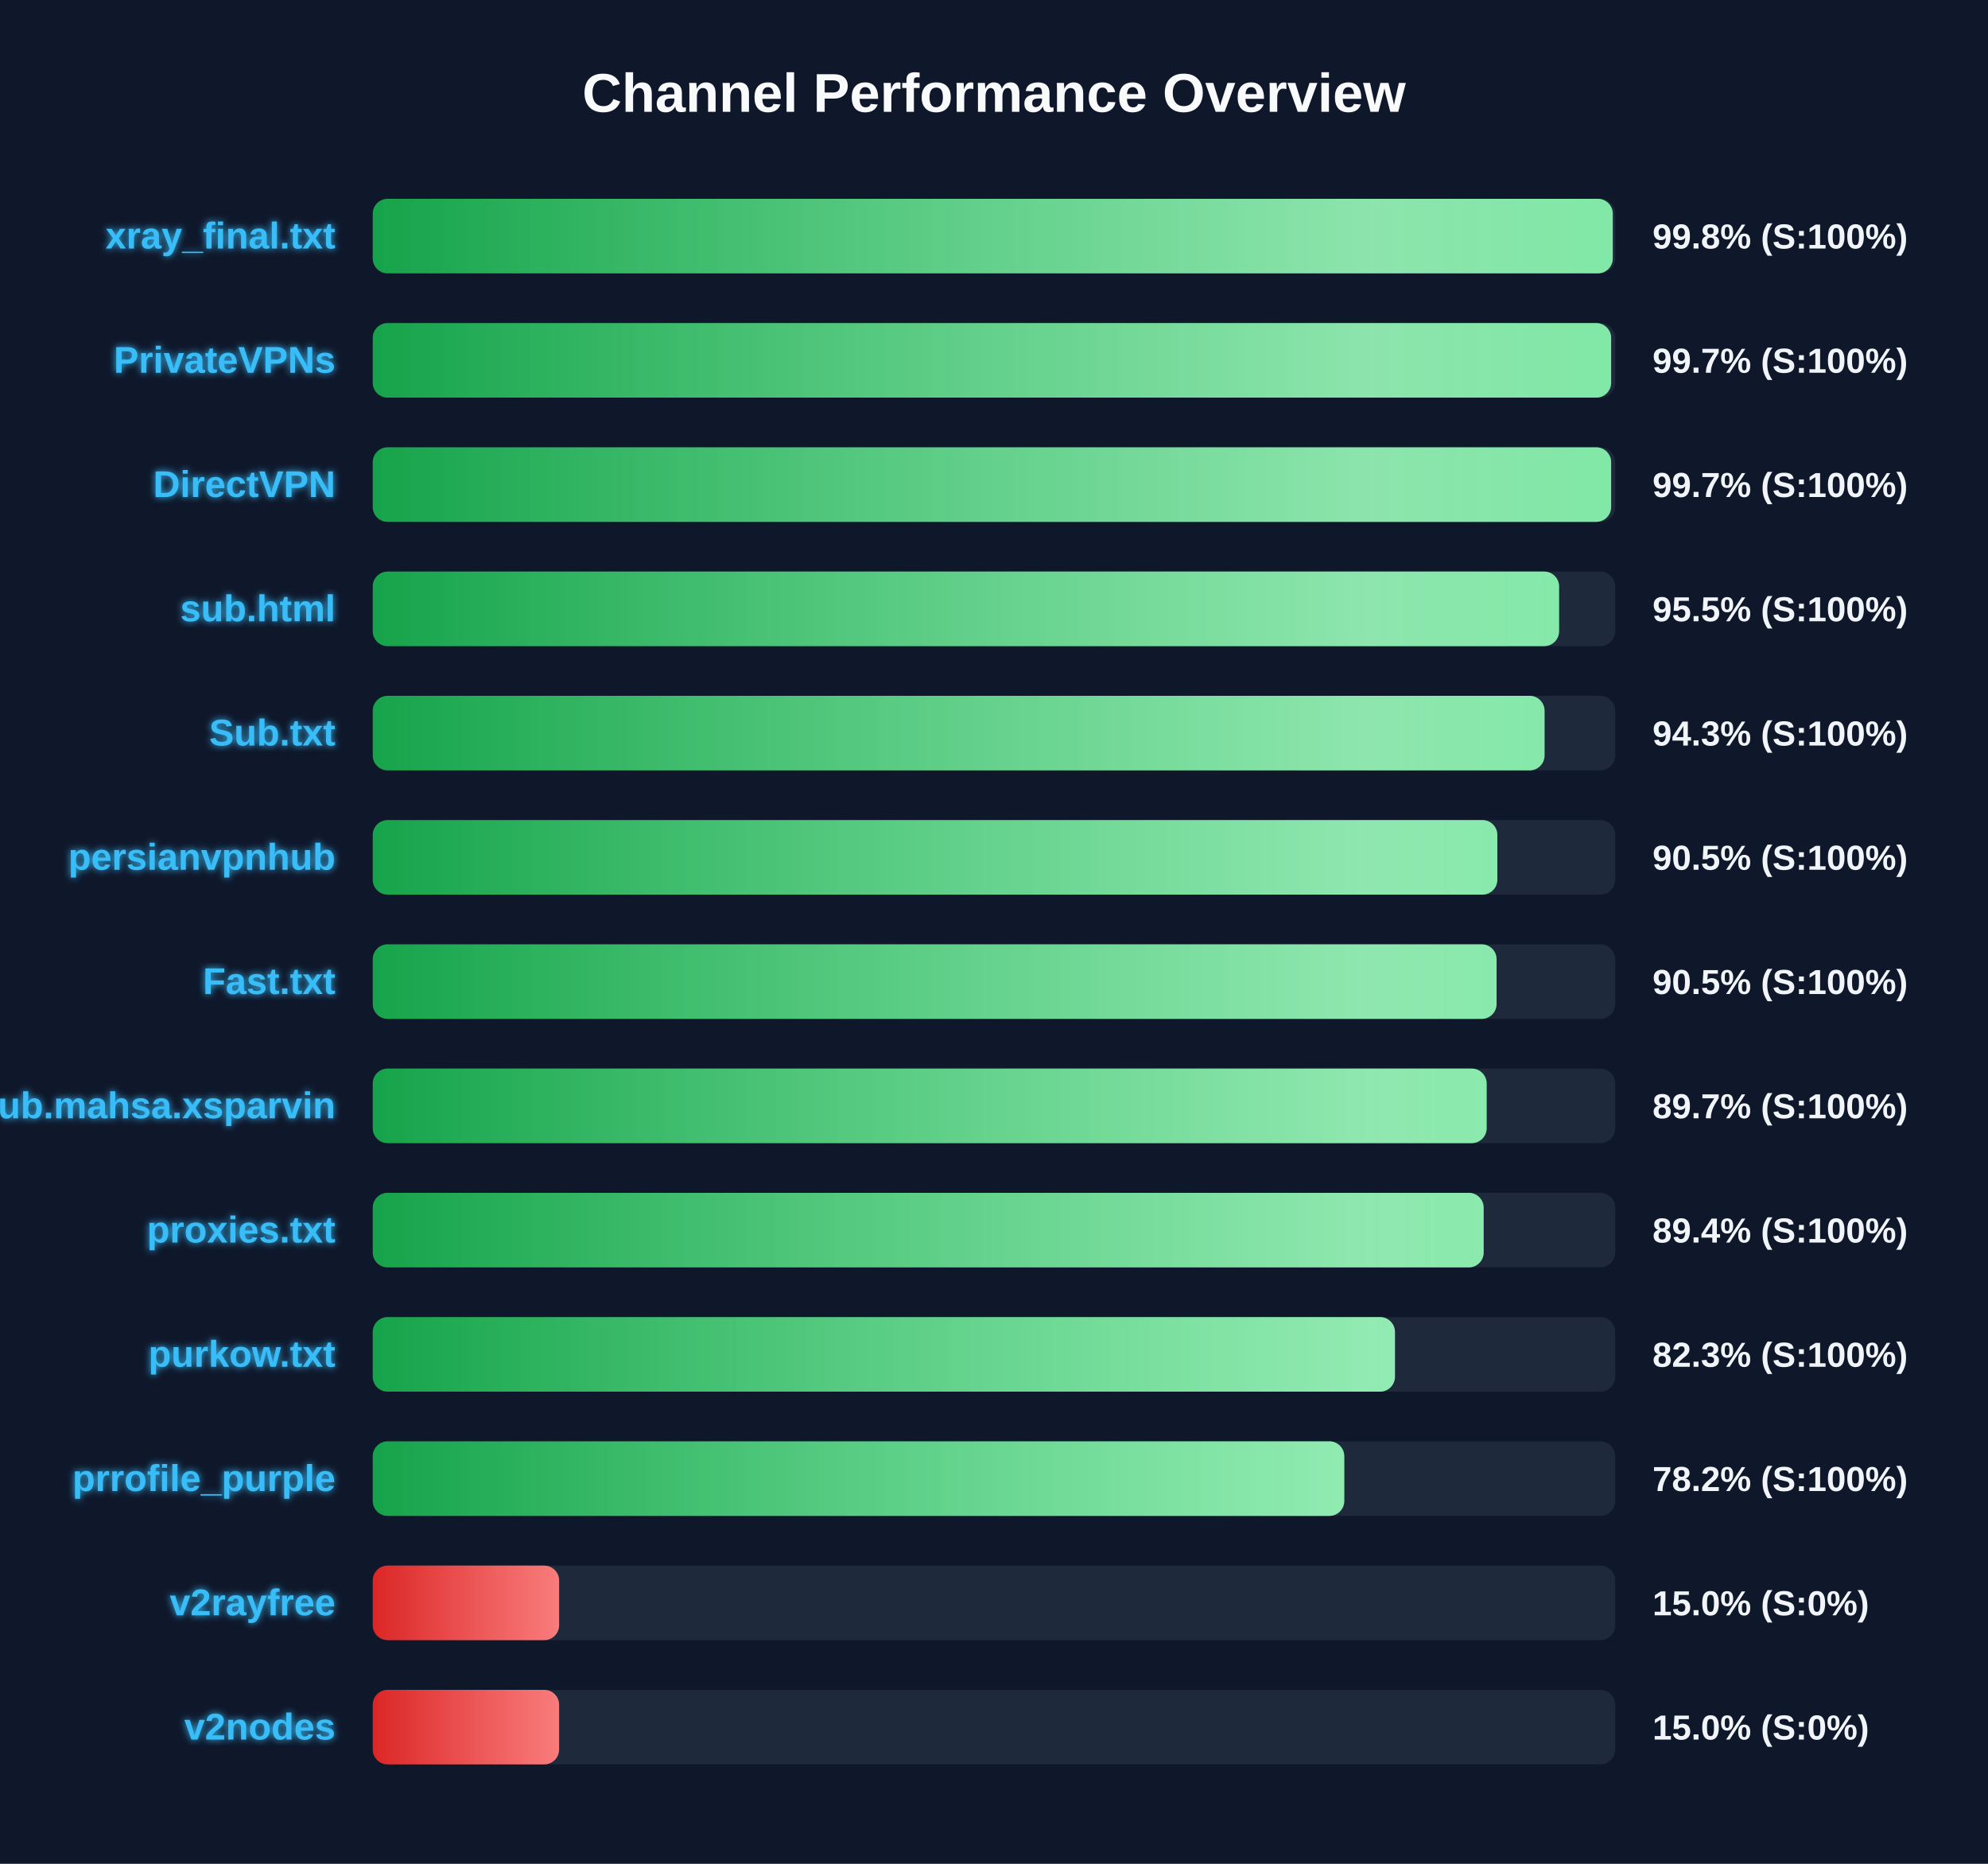
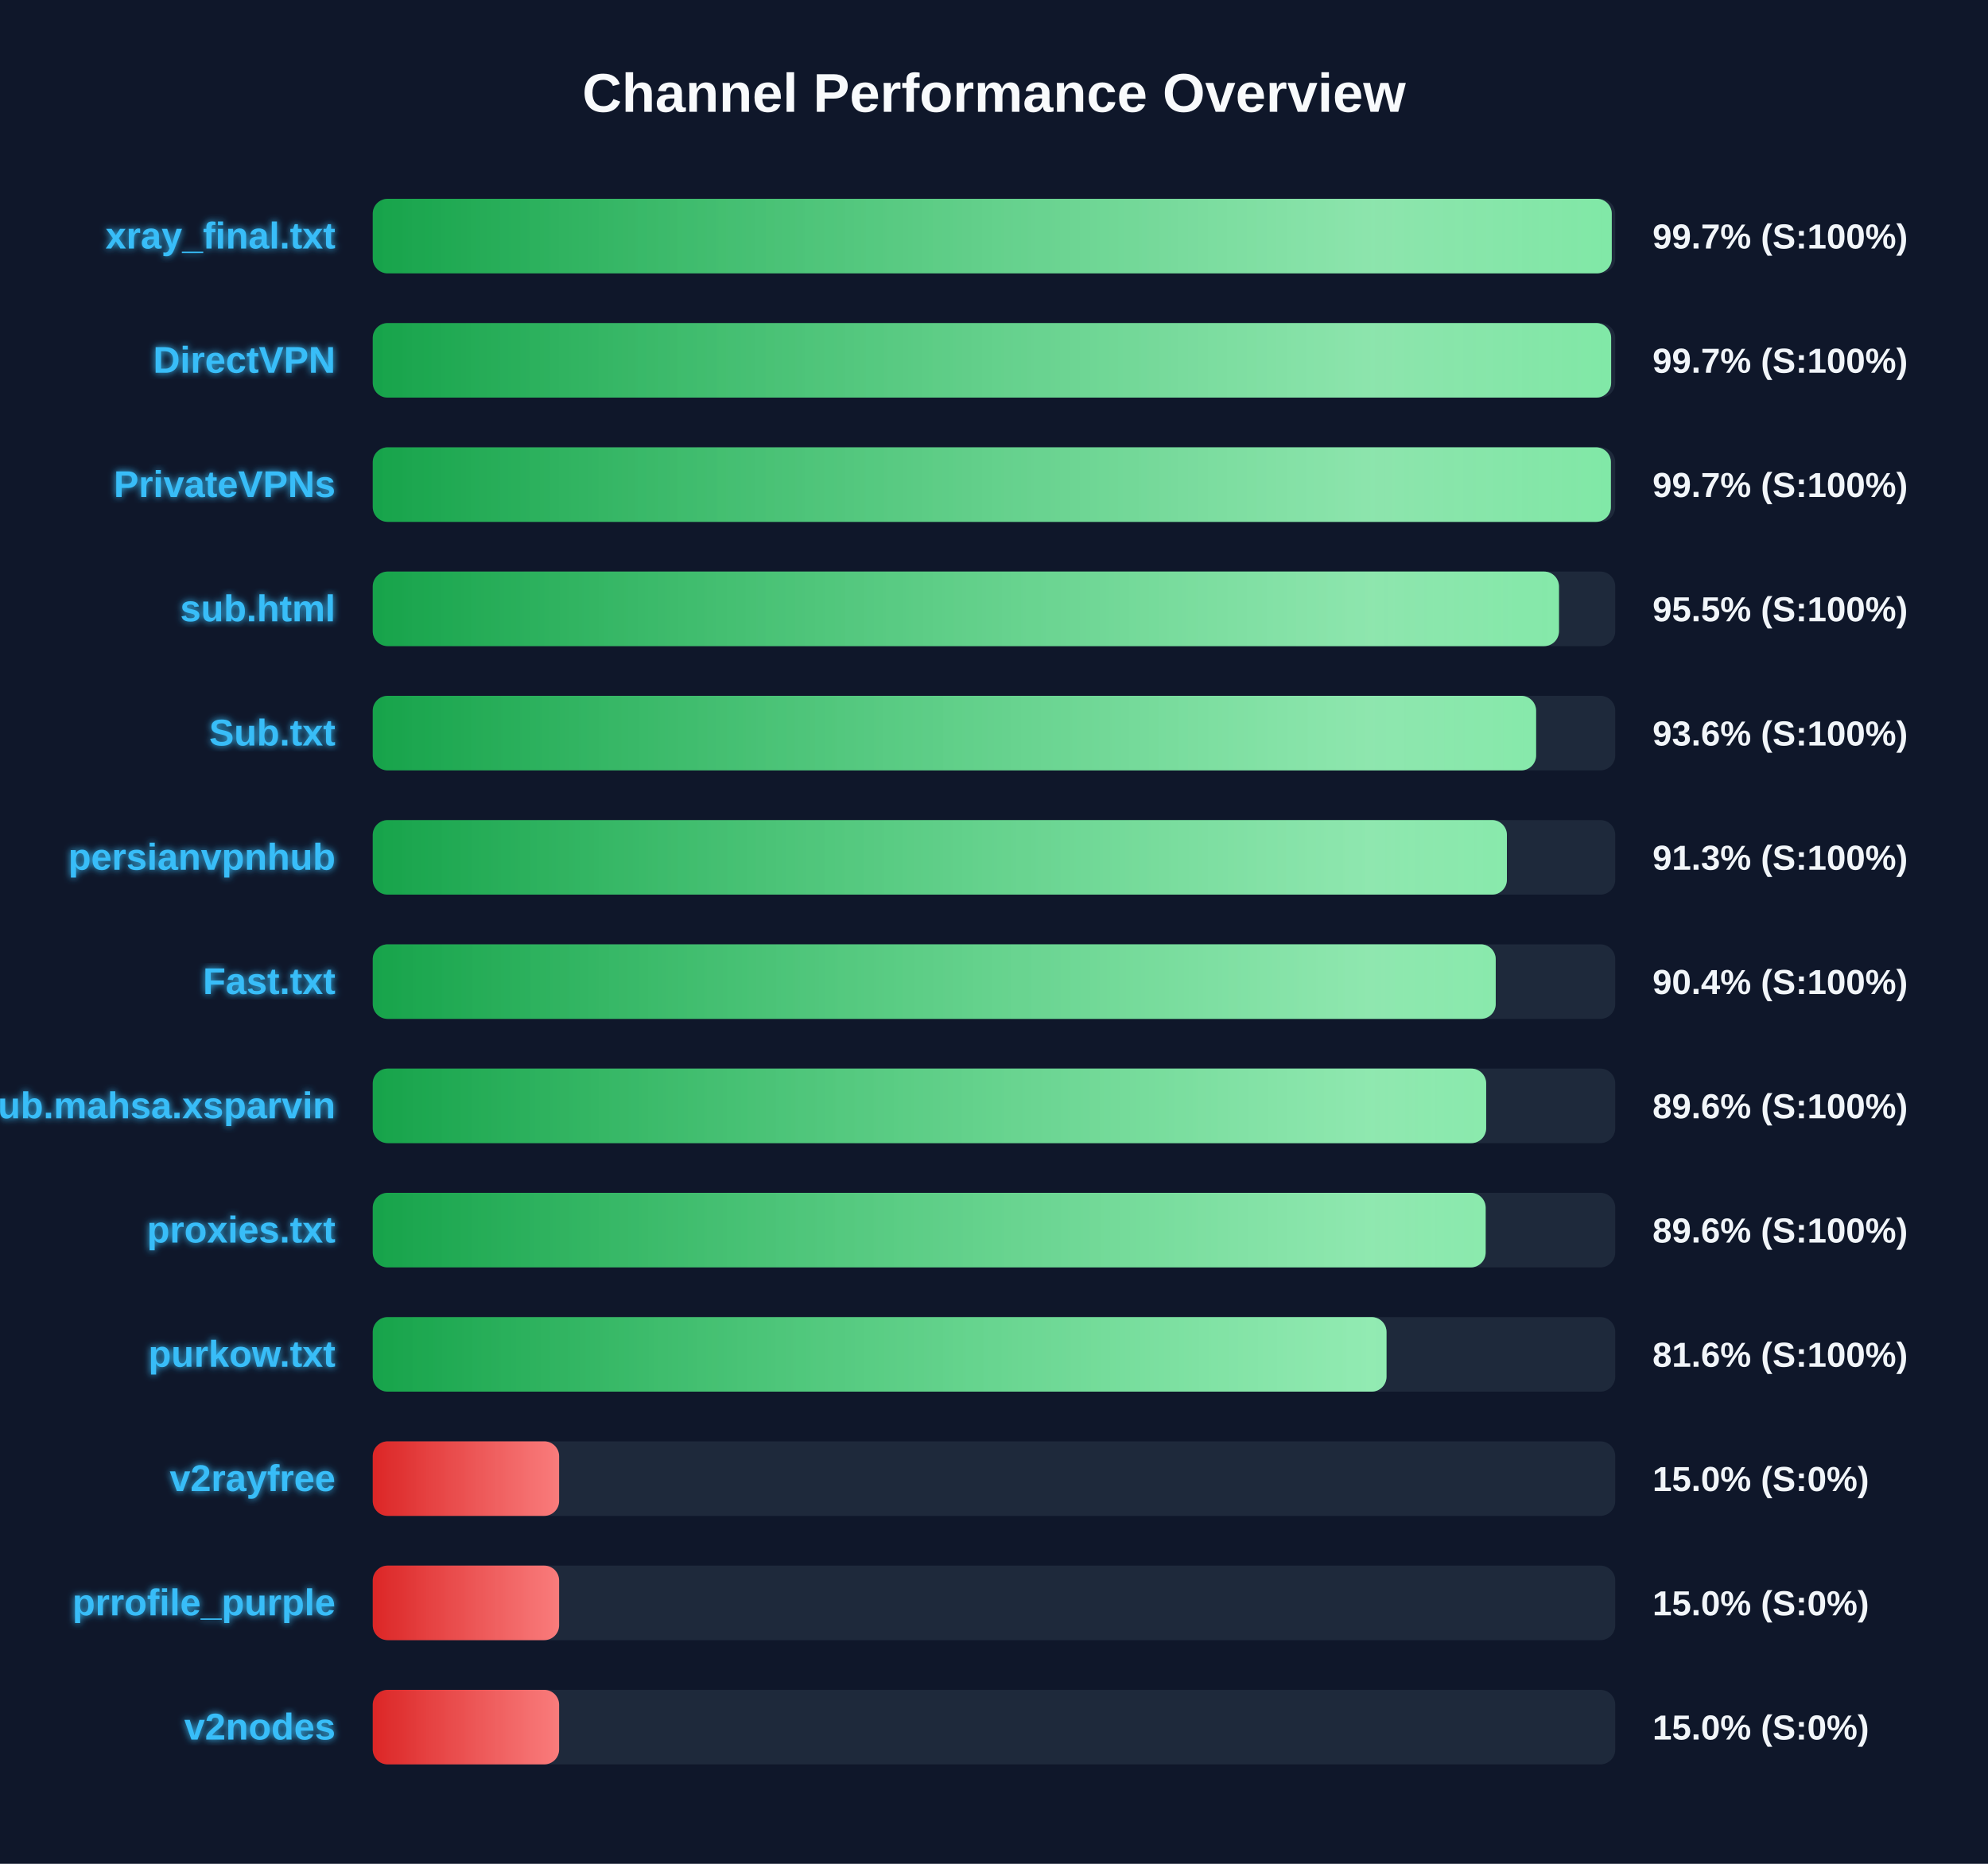
<svg xmlns="http://www.w3.org/2000/svg" width="800" height="750" version="1.1">
  <defs>
    <linearGradient id="grad-green" x1="0%" y1="0%" x2="100%" y2="0%">
      <stop offset="0%" stop-color="#16a34a" />
      <stop offset="100%" stop-color="#4ade80" />
    </linearGradient>
    <linearGradient id="grad-yellow" x1="0%" y1="0%" x2="100%" y2="0%">
      <stop offset="0%" stop-color="#ca8a04" />
      <stop offset="100%" stop-color="#fde047" />
    </linearGradient>
    <linearGradient id="grad-red" x1="0%" y1="0%" x2="100%" y2="0%">
      <stop offset="0%" stop-color="#dc2626" />
      <stop offset="100%" stop-color="#f87171" />
    </linearGradient>
    <linearGradient id="shimmer" x1="0%" y1="0%" x2="100%" y2="0%">
      <stop offset="0%" stop-color="rgba(255,255,255,0)" />
      <stop offset="50%" stop-color="rgba(255,255,255,0.4)" />
      <stop offset="100%" stop-color="rgba(255,255,255,0)" />
    </linearGradient>
    <filter id="glow" x="-20%" y="-20%" width="140%" height="140%">
      <feGaussianBlur stdDeviation="1.5" result="blur" />
      <feComposite in="SourceGraphic" in2="blur" operator="over" />
    </filter>
  </defs>
  <style>
        .bg-rect { fill: #0f172a; }
        .title { font: bold 22px 'Segoe UI', Arial, sans-serif; fill: #f8fafc; }
        .row { font: bold 15px 'Segoe UI', Arial, sans-serif; fill: #38bdf8; filter: url(#glow); }
        .score { font: bold 14px 'Segoe UI', Arial, sans-serif; fill: #f1f5f9; }
        @keyframes shimmer-anim {
            0% { transform: translateX(-100%); }
            100% { transform: translateX(200%); }
        }
        .shimmer-rect {
            animation: shimmer-anim 2.5s infinite linear;
        }
    </style>
  <rect width="100%" height="100%" class="bg-rect" />
  <text x="400" y="45" text-anchor="middle" class="title">Channel Performance Overview</text>
  <rect x="150" y="80" width="500" height="30" fill="#1e293b" rx="6" />
  <clipPath id="clip-0">
-     <rect x="150" y="80" width="499.0" height="30" rx="6" />
+     <rect x="150" y="80" width="498.6" height="30" rx="6" />
  </clipPath>
-   <rect x="150" y="80" width="499.0" height="30" fill="url(#grad-green)" rx="6" />
+   <rect x="150" y="80" width="498.6" height="30" fill="url(#grad-green)" rx="6" />
  <g clip-path="url(#clip-0)">
    <rect x="150" y="80" width="100%" height="30" fill="url(#shimmer)" class="shimmer-rect" />
  </g>
  <text x="135" y="100" text-anchor="end" class="row">xray_final.txt</text>
-   <text x="665" y="100" text-anchor="start" class="score">99.8% (S:100%)</text>
+   <text x="665" y="100" text-anchor="start" class="score">99.7% (S:100%)</text>
  <rect x="150" y="130" width="500" height="30" fill="#1e293b" rx="6" />
  <clipPath id="clip-1">
    <rect x="150" y="130" width="498.35" height="30" rx="6" />
  </clipPath>
  <rect x="150" y="130" width="498.35" height="30" fill="url(#grad-green)" rx="6" />
  <g clip-path="url(#clip-1)">
    <rect x="150" y="130" width="100%" height="30" fill="url(#shimmer)" class="shimmer-rect" />
  </g>
-   <text x="135" y="150" text-anchor="end" class="row">PrivateVPNs</text>
+   <text x="135" y="150" text-anchor="end" class="row">DirectVPN</text>
  <text x="665" y="150" text-anchor="start" class="score">99.7% (S:100%)</text>
  <rect x="150" y="180" width="500" height="30" fill="#1e293b" rx="6" />
  <clipPath id="clip-2">
-     <rect x="150" y="180" width="498.35" height="30" rx="6" />
+     <rect x="150" y="180" width="498.25" height="30" rx="6" />
  </clipPath>
-   <rect x="150" y="180" width="498.35" height="30" fill="url(#grad-green)" rx="6" />
+   <rect x="150" y="180" width="498.25" height="30" fill="url(#grad-green)" rx="6" />
  <g clip-path="url(#clip-2)">
    <rect x="150" y="180" width="100%" height="30" fill="url(#shimmer)" class="shimmer-rect" />
  </g>
-   <text x="135" y="200" text-anchor="end" class="row">DirectVPN</text>
+   <text x="135" y="200" text-anchor="end" class="row">PrivateVPNs</text>
  <text x="665" y="200" text-anchor="start" class="score">99.7% (S:100%)</text>
  <rect x="150" y="230" width="500" height="30" fill="#1e293b" rx="6" />
  <clipPath id="clip-3">
-     <rect x="150" y="230" width="477.4" height="30" rx="6" />
+     <rect x="150" y="230" width="477.35" height="30" rx="6" />
  </clipPath>
-   <rect x="150" y="230" width="477.4" height="30" fill="url(#grad-green)" rx="6" />
+   <rect x="150" y="230" width="477.35" height="30" fill="url(#grad-green)" rx="6" />
  <g clip-path="url(#clip-3)">
    <rect x="150" y="230" width="100%" height="30" fill="url(#shimmer)" class="shimmer-rect" />
  </g>
  <text x="135" y="250" text-anchor="end" class="row">sub.html</text>
  <text x="665" y="250" text-anchor="start" class="score">95.5% (S:100%)</text>
  <rect x="150" y="280" width="500" height="30" fill="#1e293b" rx="6" />
  <clipPath id="clip-4">
-     <rect x="150" y="280" width="471.55" height="30" rx="6" />
+     <rect x="150" y="280" width="468.15" height="30" rx="6" />
  </clipPath>
-   <rect x="150" y="280" width="471.55" height="30" fill="url(#grad-green)" rx="6" />
+   <rect x="150" y="280" width="468.15" height="30" fill="url(#grad-green)" rx="6" />
  <g clip-path="url(#clip-4)">
    <rect x="150" y="280" width="100%" height="30" fill="url(#shimmer)" class="shimmer-rect" />
  </g>
  <text x="135" y="300" text-anchor="end" class="row">Sub.txt</text>
-   <text x="665" y="300" text-anchor="start" class="score">94.3% (S:100%)</text>
+   <text x="665" y="300" text-anchor="start" class="score">93.6% (S:100%)</text>
  <rect x="150" y="330" width="500" height="30" fill="#1e293b" rx="6" />
  <clipPath id="clip-5">
-     <rect x="150" y="330" width="452.55" height="30" rx="6" />
+     <rect x="150" y="330" width="456.4" height="30" rx="6" />
  </clipPath>
-   <rect x="150" y="330" width="452.55" height="30" fill="url(#grad-green)" rx="6" />
+   <rect x="150" y="330" width="456.4" height="30" fill="url(#grad-green)" rx="6" />
  <g clip-path="url(#clip-5)">
    <rect x="150" y="330" width="100%" height="30" fill="url(#shimmer)" class="shimmer-rect" />
  </g>
  <text x="135" y="350" text-anchor="end" class="row">persianvpnhub</text>
-   <text x="665" y="350" text-anchor="start" class="score">90.5% (S:100%)</text>
+   <text x="665" y="350" text-anchor="start" class="score">91.3% (S:100%)</text>
  <rect x="150" y="380" width="500" height="30" fill="#1e293b" rx="6" />
  <clipPath id="clip-6">
-     <rect x="150" y="380" width="452.25" height="30" rx="6" />
+     <rect x="150" y="380" width="451.9" height="30" rx="6" />
  </clipPath>
-   <rect x="150" y="380" width="452.25" height="30" fill="url(#grad-green)" rx="6" />
+   <rect x="150" y="380" width="451.9" height="30" fill="url(#grad-green)" rx="6" />
  <g clip-path="url(#clip-6)">
    <rect x="150" y="380" width="100%" height="30" fill="url(#shimmer)" class="shimmer-rect" />
  </g>
  <text x="135" y="400" text-anchor="end" class="row">Fast.txt</text>
-   <text x="665" y="400" text-anchor="start" class="score">90.5% (S:100%)</text>
+   <text x="665" y="400" text-anchor="start" class="score">90.4% (S:100%)</text>
  <rect x="150" y="430" width="500" height="30" fill="#1e293b" rx="6" />
  <clipPath id="clip-7">
-     <rect x="150" y="430" width="448.25" height="30" rx="6" />
+     <rect x="150" y="430" width="448.05" height="30" rx="6" />
  </clipPath>
-   <rect x="150" y="430" width="448.25" height="30" fill="url(#grad-green)" rx="6" />
+   <rect x="150" y="430" width="448.05" height="30" fill="url(#grad-green)" rx="6" />
  <g clip-path="url(#clip-7)">
    <rect x="150" y="430" width="100%" height="30" fill="url(#shimmer)" class="shimmer-rect" />
  </g>
  <text x="135" y="450" text-anchor="end" class="row">Sub.mahsa.xsparvin</text>
-   <text x="665" y="450" text-anchor="start" class="score">89.7% (S:100%)</text>
+   <text x="665" y="450" text-anchor="start" class="score">89.6% (S:100%)</text>
  <rect x="150" y="480" width="500" height="30" fill="#1e293b" rx="6" />
  <clipPath id="clip-8">
-     <rect x="150" y="480" width="447.05" height="30" rx="6" />
+     <rect x="150" y="480" width="447.85" height="30" rx="6" />
  </clipPath>
-   <rect x="150" y="480" width="447.05" height="30" fill="url(#grad-green)" rx="6" />
+   <rect x="150" y="480" width="447.85" height="30" fill="url(#grad-green)" rx="6" />
  <g clip-path="url(#clip-8)">
    <rect x="150" y="480" width="100%" height="30" fill="url(#shimmer)" class="shimmer-rect" />
  </g>
  <text x="135" y="500" text-anchor="end" class="row">proxies.txt</text>
-   <text x="665" y="500" text-anchor="start" class="score">89.4% (S:100%)</text>
+   <text x="665" y="500" text-anchor="start" class="score">89.6% (S:100%)</text>
  <rect x="150" y="530" width="500" height="30" fill="#1e293b" rx="6" />
  <clipPath id="clip-9">
-     <rect x="150" y="530" width="411.35" height="30" rx="6" />
+     <rect x="150" y="530" width="407.95" height="30" rx="6" />
  </clipPath>
-   <rect x="150" y="530" width="411.35" height="30" fill="url(#grad-green)" rx="6" />
+   <rect x="150" y="530" width="407.95" height="30" fill="url(#grad-green)" rx="6" />
  <g clip-path="url(#clip-9)">
    <rect x="150" y="530" width="100%" height="30" fill="url(#shimmer)" class="shimmer-rect" />
  </g>
  <text x="135" y="550" text-anchor="end" class="row">purkow.txt</text>
-   <text x="665" y="550" text-anchor="start" class="score">82.3% (S:100%)</text>
+   <text x="665" y="550" text-anchor="start" class="score">81.6% (S:100%)</text>
  <rect x="150" y="580" width="500" height="30" fill="#1e293b" rx="6" />
  <clipPath id="clip-10">
-     <rect x="150" y="580" width="390.95" height="30" rx="6" />
+     <rect x="150" y="580" width="75.0" height="30" rx="6" />
  </clipPath>
-   <rect x="150" y="580" width="390.95" height="30" fill="url(#grad-green)" rx="6" />
+   <rect x="150" y="580" width="75.0" height="30" fill="url(#grad-red)" rx="6" />
  <g clip-path="url(#clip-10)">
    <rect x="150" y="580" width="100%" height="30" fill="url(#shimmer)" class="shimmer-rect" />
  </g>
-   <text x="135" y="600" text-anchor="end" class="row">prrofile_purple</text>
-   <text x="665" y="600" text-anchor="start" class="score">78.2% (S:100%)</text>
+   <text x="135" y="600" text-anchor="end" class="row">v2rayfree</text>
+   <text x="665" y="600" text-anchor="start" class="score">15.0% (S:0%)</text>
  <rect x="150" y="630" width="500" height="30" fill="#1e293b" rx="6" />
  <clipPath id="clip-11">
    <rect x="150" y="630" width="75.0" height="30" rx="6" />
  </clipPath>
  <rect x="150" y="630" width="75.0" height="30" fill="url(#grad-red)" rx="6" />
  <g clip-path="url(#clip-11)">
    <rect x="150" y="630" width="100%" height="30" fill="url(#shimmer)" class="shimmer-rect" />
  </g>
-   <text x="135" y="650" text-anchor="end" class="row">v2rayfree</text>
+   <text x="135" y="650" text-anchor="end" class="row">prrofile_purple</text>
  <text x="665" y="650" text-anchor="start" class="score">15.0% (S:0%)</text>
  <rect x="150" y="680" width="500" height="30" fill="#1e293b" rx="6" />
  <clipPath id="clip-12">
    <rect x="150" y="680" width="75.0" height="30" rx="6" />
  </clipPath>
  <rect x="150" y="680" width="75.0" height="30" fill="url(#grad-red)" rx="6" />
  <g clip-path="url(#clip-12)">
    <rect x="150" y="680" width="100%" height="30" fill="url(#shimmer)" class="shimmer-rect" />
  </g>
  <text x="135" y="700" text-anchor="end" class="row">v2nodes</text>
  <text x="665" y="700" text-anchor="start" class="score">15.0% (S:0%)</text>
</svg>
